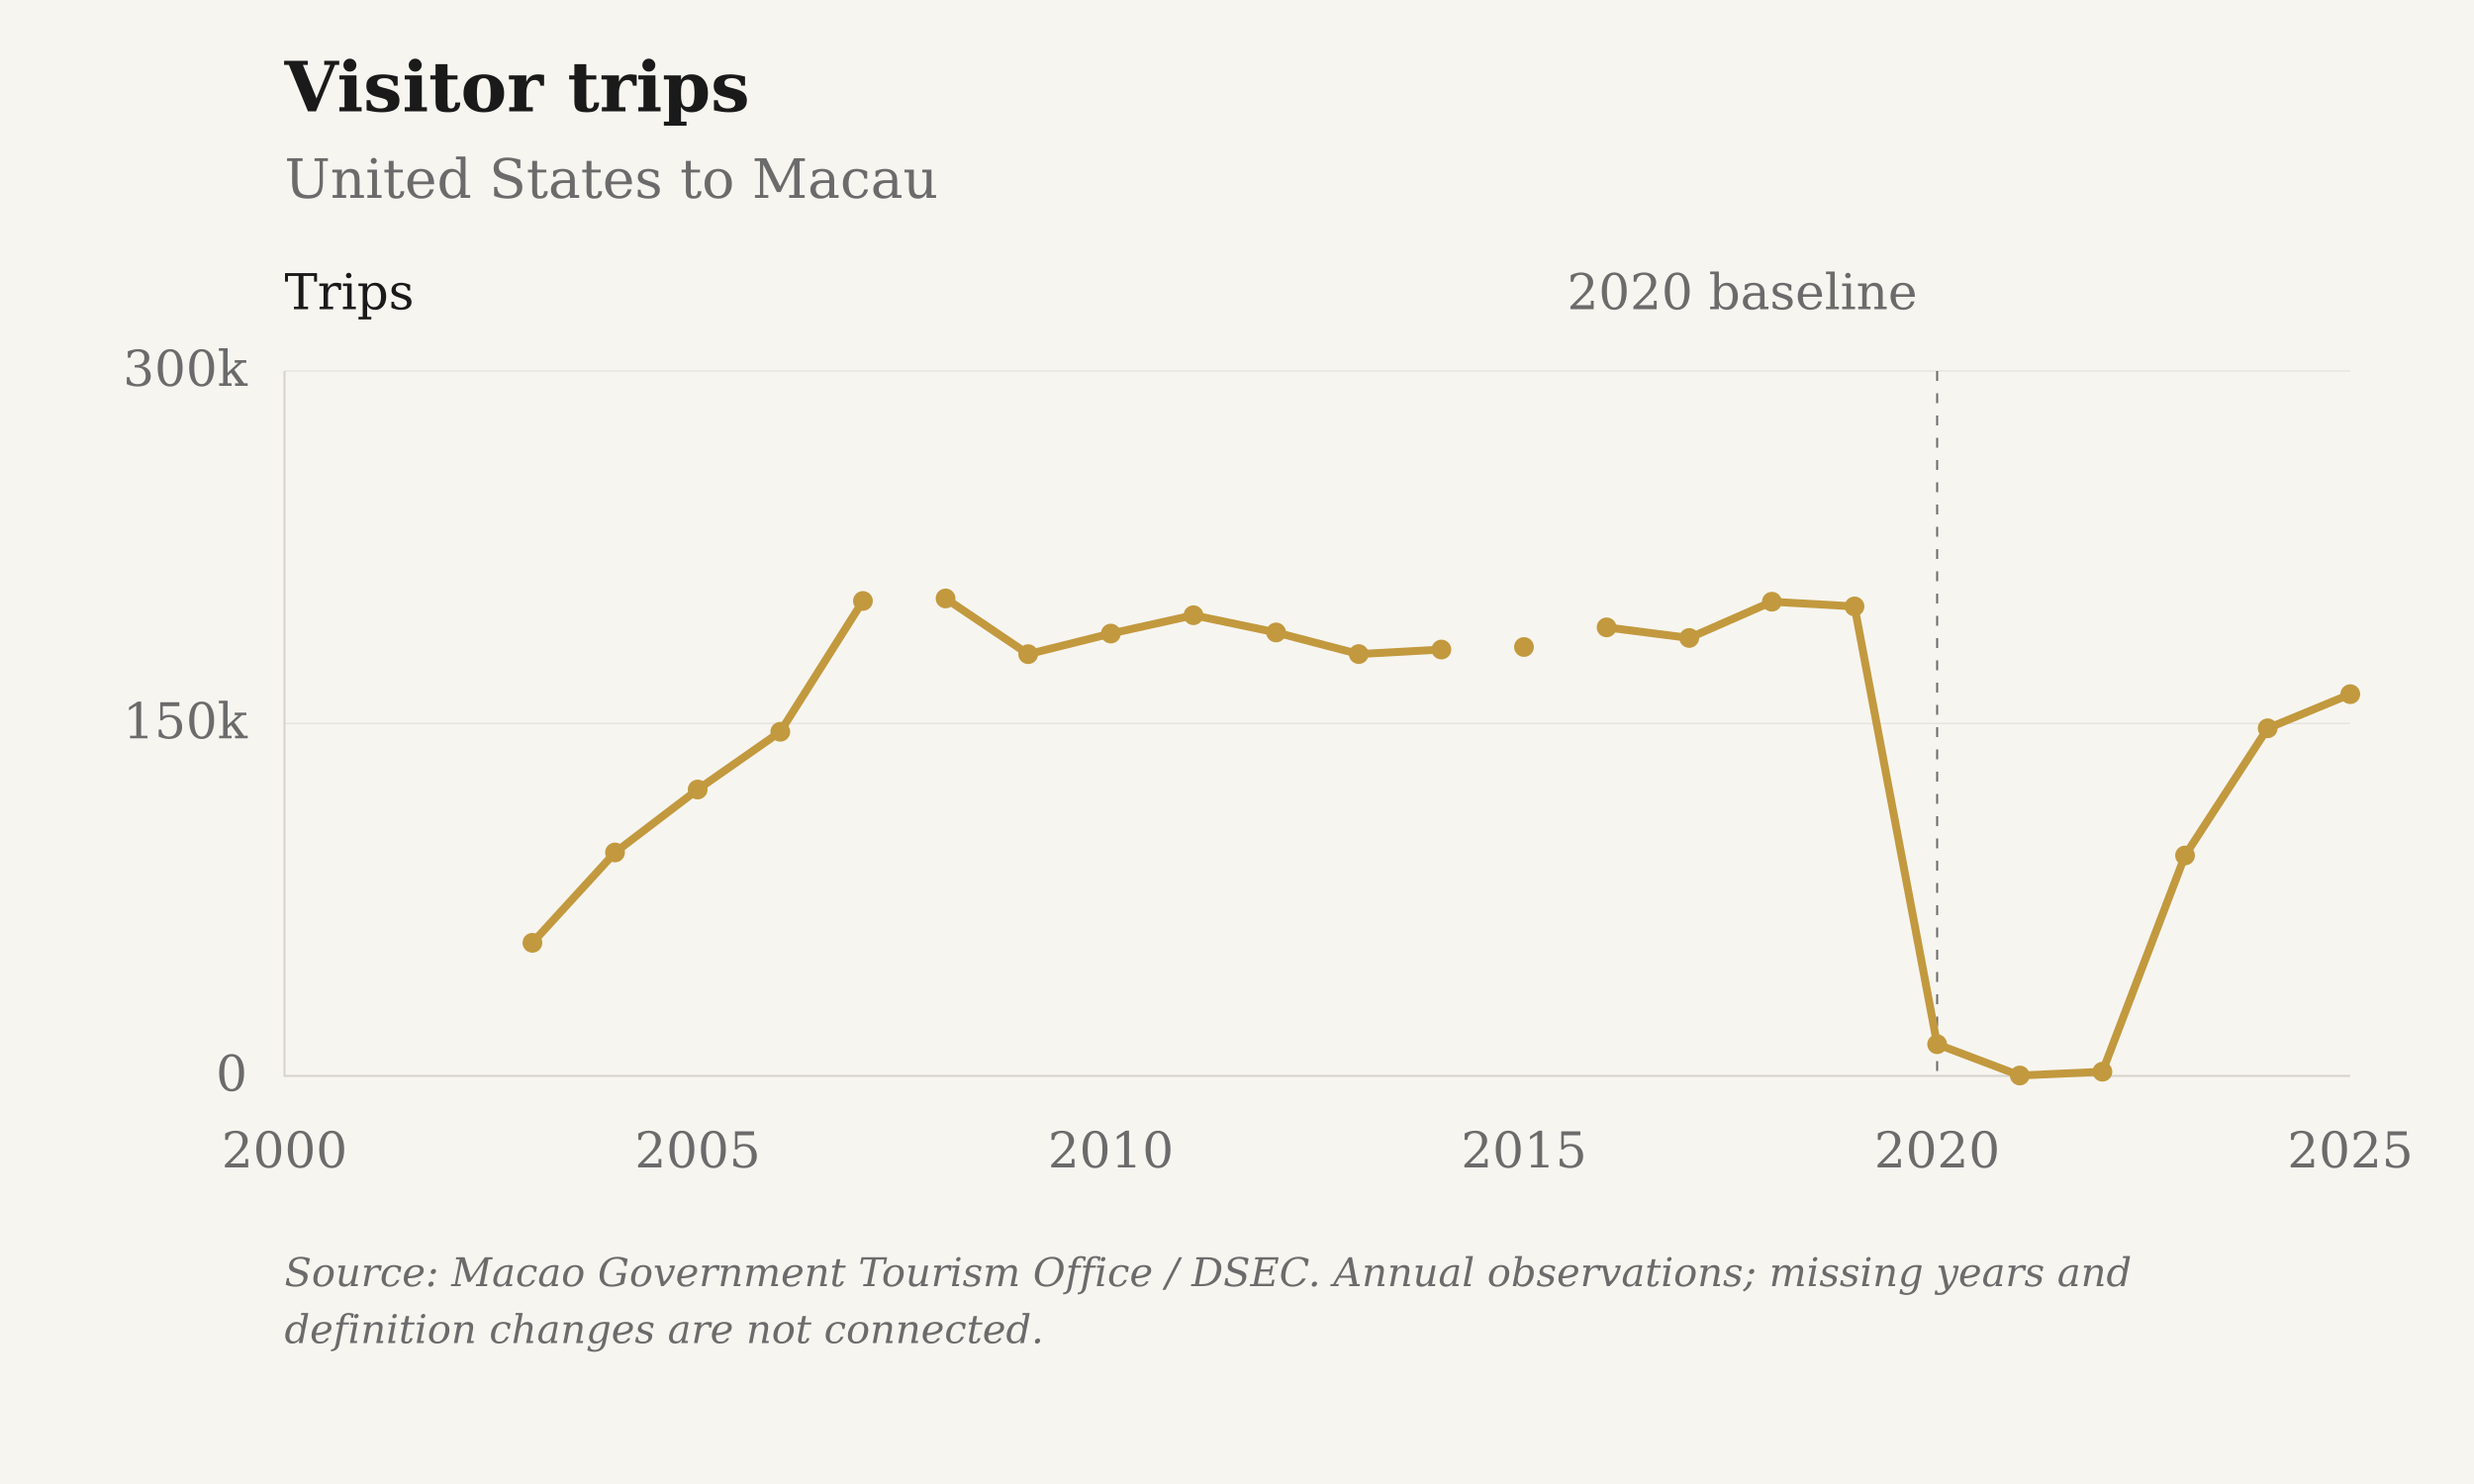
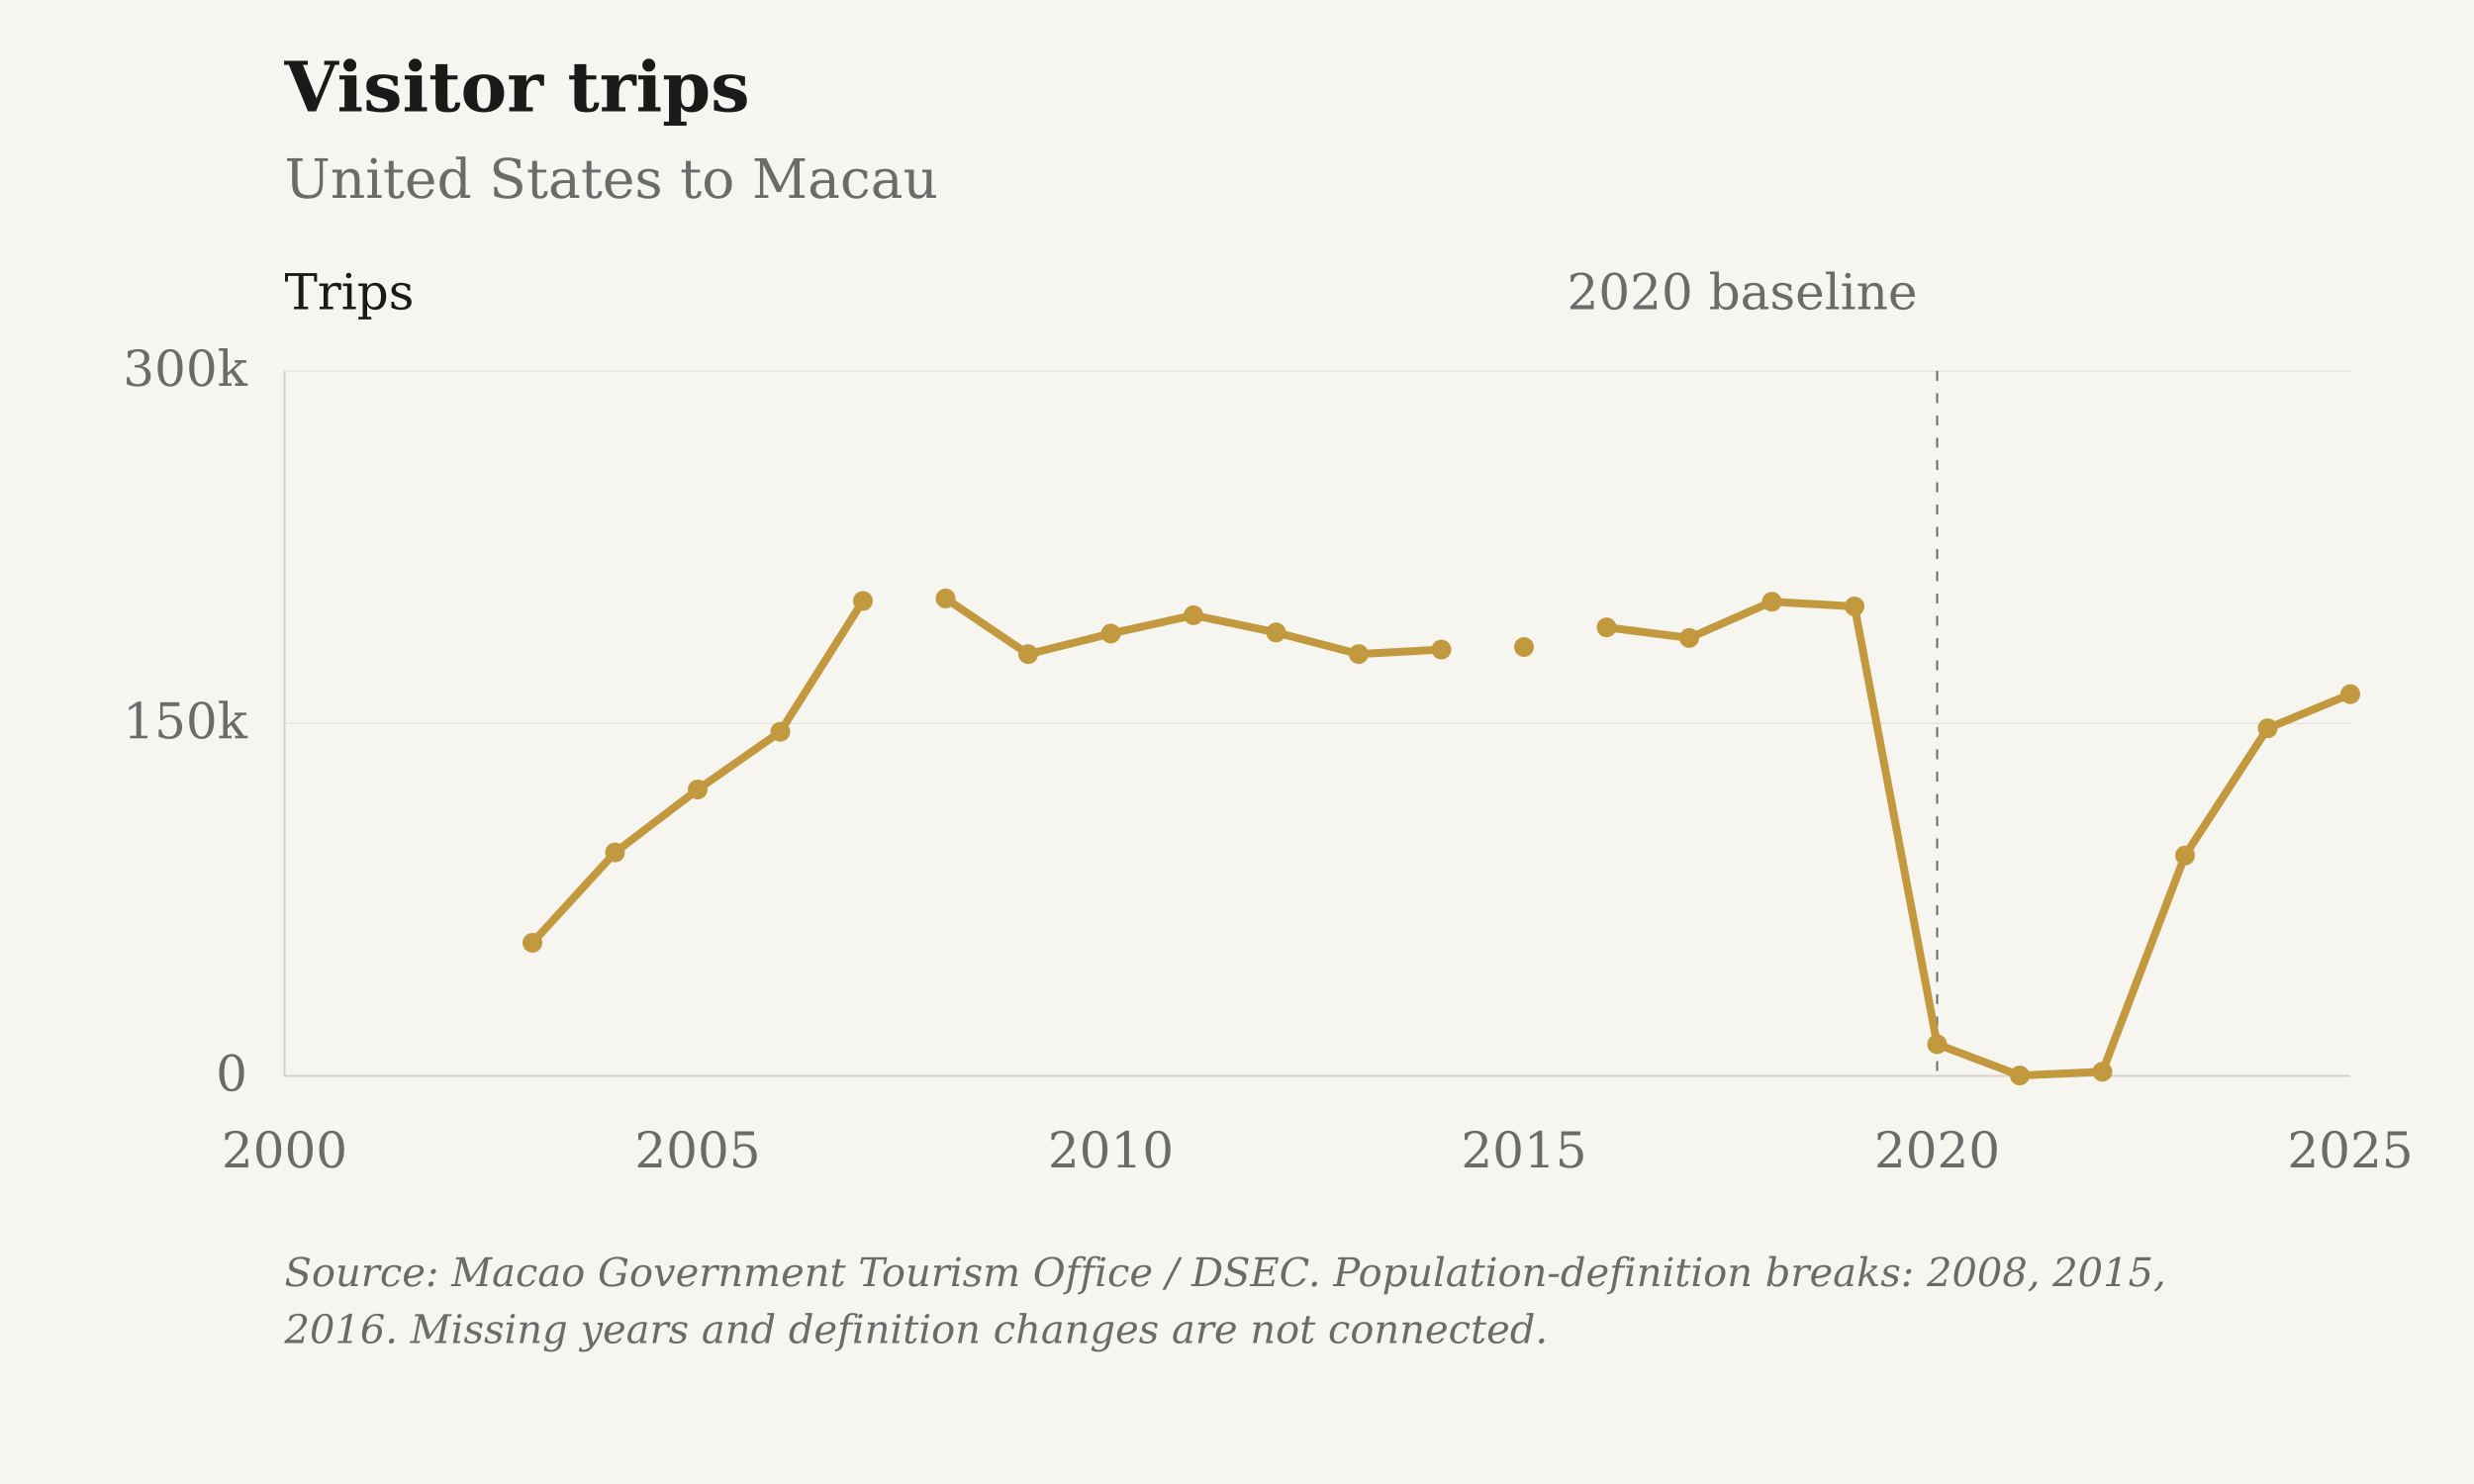
<svg xmlns="http://www.w3.org/2000/svg" viewBox="0 0 1000 600" role="img" aria-label="Visitor trips: United States to Macau">
  <rect class="chart-background" width="1000" height="600" fill="#F7F5F0" />
  <g font-family="DejaVu Serif, Georgia, 'Times New Roman', serif" font-size="20" fill="#6B6B6B">
    <text x="115" y="45" font-size="28" font-weight="bold" fill="#1A1A1A">Visitor trips</text>
    <text x="115" y="80" font-size="22">United States to Macau</text>
    <path d="M115 435.00H950" stroke="#D6D3CC" stroke-opacity="0.6" stroke-width="0.5" />
    <text x="100" y="441.00" text-anchor="end">0</text>
    <path d="M115 292.50H950" stroke="#D6D3CC" stroke-opacity="0.6" stroke-width="0.5" />
    <text x="100" y="298.50" text-anchor="end">150k</text>
    <path d="M115 150.00H950" stroke="#D6D3CC" stroke-opacity="0.6" stroke-width="0.5" />
    <text x="100" y="156.00" text-anchor="end">300k</text>
    <text x="115.00" y="472" text-anchor="middle">2000</text>
    <text x="282.00" y="472" text-anchor="middle">2005</text>
    <text x="449.00" y="472" text-anchor="middle">2010</text>
    <text x="616.00" y="472" text-anchor="middle">2015</text>
    <text x="783.00" y="472" text-anchor="middle">2020</text>
    <text x="950.00" y="472" text-anchor="middle">2025</text>
    <path d="M115 150V435H950" stroke="#D6D3CC" stroke-width="0.8" fill="none" />
    <path d="M783.00 150V435" stroke="#6B6B6B" stroke-width="0.8" stroke-dasharray="4 5" />
    <text x="775.00" y="125" text-anchor="end">2020 baseline</text>
    <text x="115" y="125" fill="#1A1A1A">Trips</text>
    <path class="data-line" d="M215.20,381.19 L248.60,344.66 L282.00,319.21 L315.40,295.86 L348.80,242.97 M382.20,241.96 L415.60,264.48 L449.00,256.16 L482.40,248.74 L515.80,255.71 L549.20,264.45 L582.60,262.62 M616.00,261.59 M649.40,253.66 L682.80,257.94 L716.20,243.28 L749.60,245.19 L783.00,422.19 L816.40,434.84 L849.80,433.31 L883.20,345.88 L916.60,294.46 L950.00,280.66" fill="none" stroke="#C2993E" stroke-width="3.2" stroke-linejoin="round" />
    <circle cx="215.20" cy="381.19" r="4" fill="#C2993E" />
    <circle cx="248.60" cy="344.66" r="4" fill="#C2993E" />
    <circle cx="282.00" cy="319.21" r="4" fill="#C2993E" />
    <circle cx="315.40" cy="295.86" r="4" fill="#C2993E" />
    <circle cx="348.80" cy="242.97" r="4" fill="#C2993E" />
    <circle cx="382.20" cy="241.96" r="4" fill="#C2993E" />
    <circle cx="415.60" cy="264.48" r="4" fill="#C2993E" />
    <circle cx="449.00" cy="256.16" r="4" fill="#C2993E" />
    <circle cx="482.40" cy="248.74" r="4" fill="#C2993E" />
    <circle cx="515.80" cy="255.71" r="4" fill="#C2993E" />
    <circle cx="549.20" cy="264.45" r="4" fill="#C2993E" />
    <circle cx="582.60" cy="262.62" r="4" fill="#C2993E" />
    <circle cx="616.00" cy="261.59" r="4" fill="#C2993E" />
    <circle cx="649.40" cy="253.66" r="4" fill="#C2993E" />
    <circle cx="682.80" cy="257.94" r="4" fill="#C2993E" />
    <circle cx="716.20" cy="243.28" r="4" fill="#C2993E" />
    <circle cx="749.60" cy="245.19" r="4" fill="#C2993E" />
    <circle cx="783.00" cy="422.19" r="4" fill="#C2993E" />
    <circle cx="816.40" cy="434.84" r="4" fill="#C2993E" />
    <circle cx="849.80" cy="433.31" r="4" fill="#C2993E" />
    <circle cx="883.20" cy="345.88" r="4" fill="#C2993E" />
    <circle cx="916.60" cy="294.46" r="4" fill="#C2993E" />
    <circle cx="950.00" cy="280.66" r="4" fill="#C2993E" />
-     <text class="figure-source" x="115" y="520" font-size="16" font-style="italic">Source: Macao Government Tourism Office / DSEC. Annual observations; missing years and</text>
-     <text class="figure-source" x="115" y="543" font-size="16" font-style="italic">definition changes are not connected.</text>
+     <text class="figure-source" x="115" y="520" font-size="16" font-style="italic">Source: Macao Government Tourism Office / DSEC. Population-definition breaks: 2008, 2015,</text>
+     <text class="figure-source" x="115" y="543" font-size="16" font-style="italic">2016. Missing years and definition changes are not connected.</text>
  </g>
</svg>
